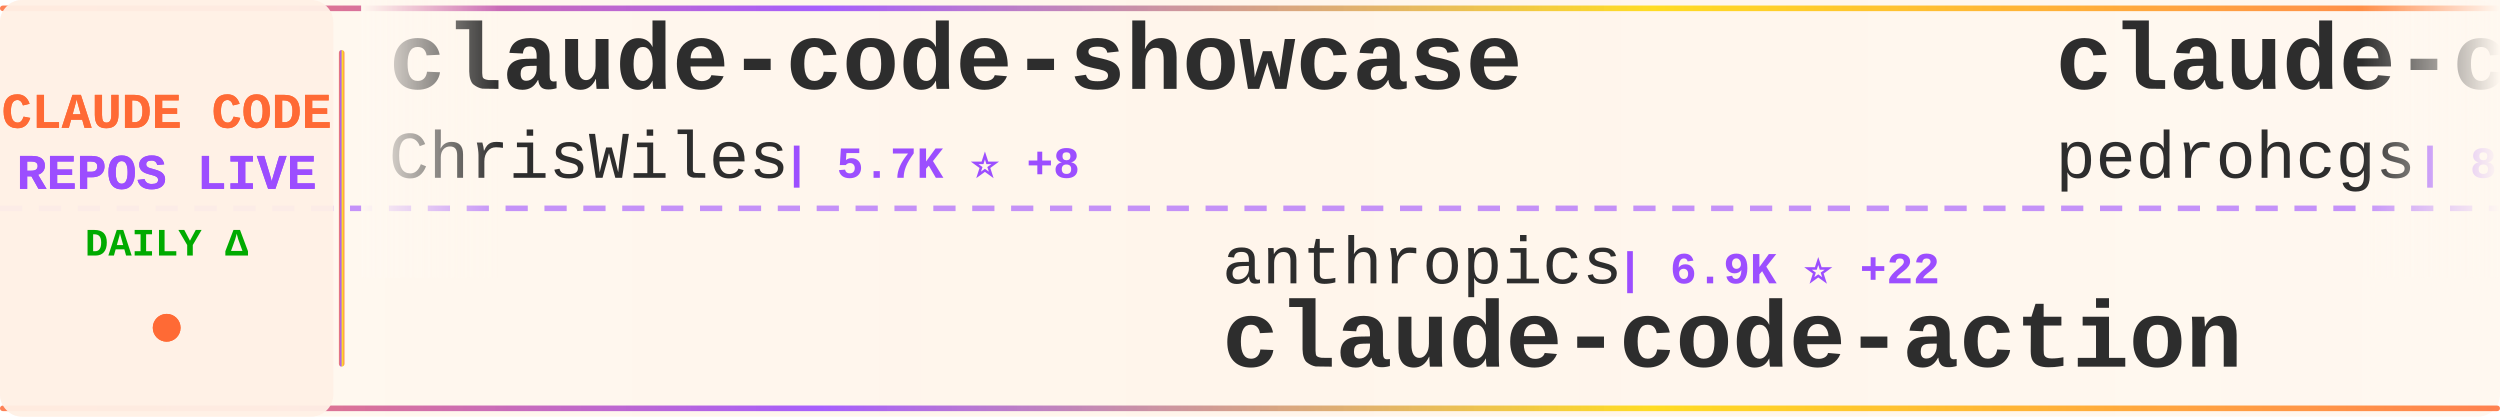
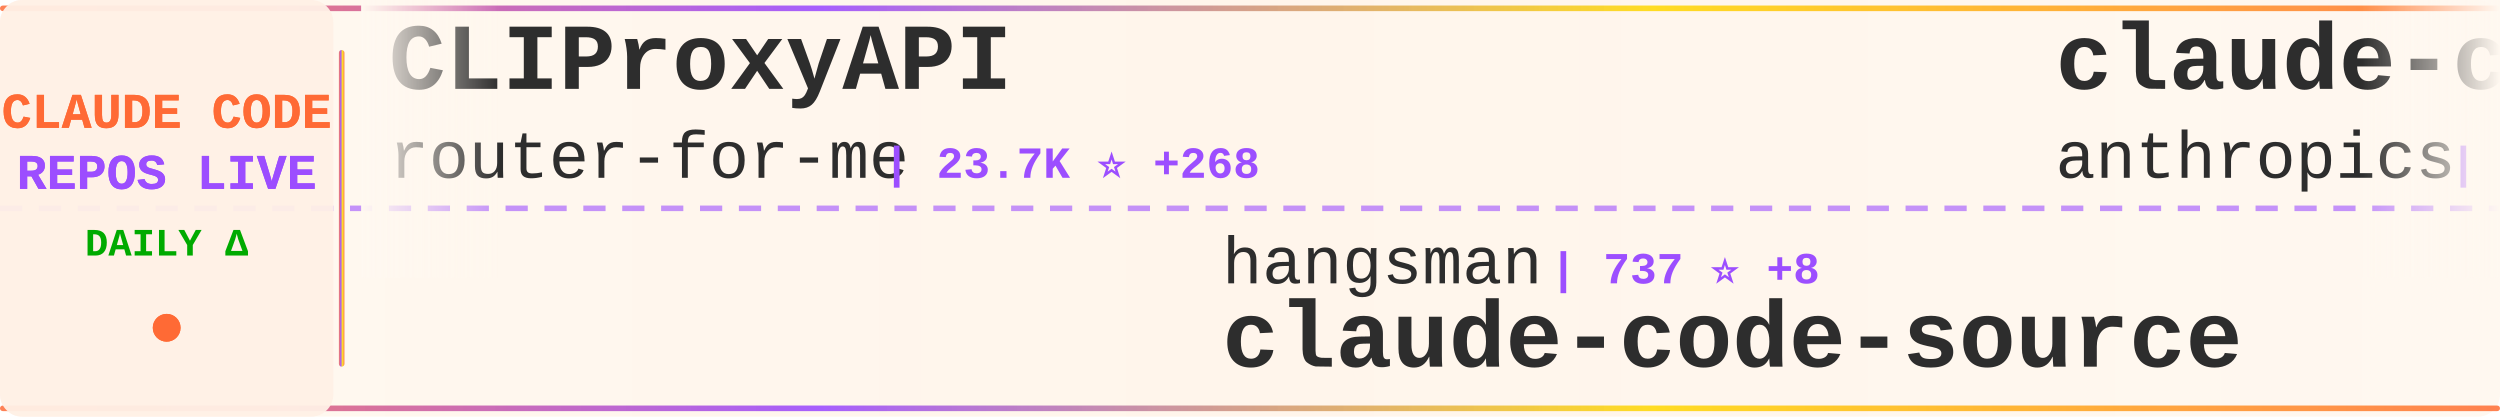
<svg xmlns="http://www.w3.org/2000/svg" width="900" height="150">
  <defs>
    <linearGradient id="tickerBg" x1="0%" y1="0%" x2="100%" y2="0%">
      <stop offset="0%" style="stop-color:#fff8f0;stop-opacity:0.98" />
      <stop offset="50%" style="stop-color:#fff5eb;stop-opacity:1" />
      <stop offset="100%" style="stop-color:#fff8f0;stop-opacity:0.98" />
    </linearGradient>
    <linearGradient id="borderGrad" x1="0%" y1="0%" x2="100%" y2="0%">
      <stop offset="0%" style="stop-color:#FF6B35;stop-opacity:0.85">
        <animate attributeName="stop-opacity" values="0.85;1;0.85" dur="2s" repeatCount="indefinite" />
      </stop>
      <stop offset="33%" style="stop-color:#9C4EFF;stop-opacity:0.9">
        <animate attributeName="stop-opacity" values="0.9;1;0.9" dur="2.2s" repeatCount="indefinite" />
      </stop>
      <stop offset="66%" style="stop-color:#FFD700;stop-opacity:0.85">
        <animate attributeName="stop-opacity" values="0.85;1;0.85" dur="1.8s" repeatCount="indefinite" />
      </stop>
      <stop offset="100%" style="stop-color:#FF6B35;stop-opacity:0.85">
        <animate attributeName="stop-opacity" values="0.85;1;0.85" dur="2s" repeatCount="indefinite" />
      </stop>
    </linearGradient>
    <filter id="textGlow">
      <feGaussianBlur stdDeviation="0.15" result="coloredBlur" />
      <feMerge>
        <feMergeNode in="coloredBlur" />
        <feMergeNode in="SourceGraphic" />
      </feMerge>
    </filter>
    <filter id="metricGlow">
      <feGaussianBlur stdDeviation="0.2" result="coloredBlur" />
      <feMerge>
        <feMergeNode in="coloredBlur" />
        <feMergeNode in="SourceGraphic" />
      </feMerge>
    </filter>
    <linearGradient id="leftFade" x1="0%" y1="0%" x2="100%" y2="0%">
      <stop offset="0%" style="stop-color:#fff8f0;stop-opacity:1" />
      <stop offset="100%" style="stop-color:#fff8f0;stop-opacity:0" />
    </linearGradient>
    <linearGradient id="rightFade" x1="0%" y1="0%" x2="100%" y2="0%">
      <stop offset="0%" style="stop-color:#fff8f0;stop-opacity:0" />
      <stop offset="100%" style="stop-color:#fff8f0;stop-opacity:1" />
    </linearGradient>
  </defs>
  <rect width="900" height="150" fill="url(#tickerBg)" rx="8" />
  <rect x="0" y="2" width="900" height="2" fill="url(#borderGrad)" rx="1" />
  <rect x="0" y="146" width="900" height="2" fill="url(#borderGrad)" rx="1" />
  <line x1="0" y1="75" x2="900" y2="75" stroke="#9C4EFF" stroke-width="2" stroke-dasharray="8 6" opacity="0.6" />
  <rect x="0" y="0" width="120" height="150" fill="#fff0e6" opacity="0.95" rx="8" />
  <text x="60" y="46" font-family="'Courier New', monospace" font-size="18" font-weight="bold" fill="#FF6B35" text-anchor="middle" filter="url(#textGlow)">
    CLAUDE CODE
  </text>
  <text x="60" y="68" font-family="'Courier New', monospace" font-size="18" font-weight="bold" fill="#9C4EFF" text-anchor="middle" filter="url(#textGlow)">
    REPOS LIVE
  </text>
  <text x="60" y="92" font-family="'Courier New', monospace" font-size="14" font-weight="bold" fill="#00aa00" text-anchor="middle">
    DAILY Δ
  </text>
  <circle cx="60" cy="118" r="5" fill="#FF6B35" filter="url(#metricGlow)">
    <animate attributeName="r" values="4;6;4" dur="1.5s" repeatCount="indefinite" />
    <animate attributeName="opacity" values="0.6;1;0.6" dur="1.5s" repeatCount="indefinite" />
  </circle>
  <rect x="122" y="18" width="2" height="114" fill="url(#borderGrad)" rx="1" />
  <clipPath id="tickerClip">
    <rect x="130" y="0" width="770" height="150" />
  </clipPath>
  <g clip-path="url(#tickerClip)">
    <g id="tickerItems">
      <animateTransform attributeName="transform" attributeType="XML" type="translate" from="0 0" to="-3000 0" dur="54s" repeatCount="indefinite" />
      <g transform="translate(0, 0)">
-         <text x="140" y="32" font-family="'Courier New', monospace" font-size="34" font-weight="bold" fill="#2d2d2d">claude-code-showcase</text>
-         <text x="140" y="64" font-family="'Courier New', monospace" font-size="24" font-weight="normal" fill="#2d2d2d" opacity="1.0">ChrisWiles</text>
-         <text x="282" y="64" font-family="'Courier New', monospace" font-size="16" font-weight="bold" fill="#9C4EFF"> | 5.7K ⭐ +8</text>
+         <text x="140" y="32" font-family="'Courier New', monospace" font-size="34" font-weight="bold" fill="#2d2d2d">CLIProxyAPI</text>
+         <text x="140" y="64" font-family="'Courier New', monospace" font-size="24" font-weight="normal" fill="#2d2d2d" opacity="1.0">router-for-me</text>
+         <text x="318" y="64" font-family="'Courier New', monospace" font-size="16" font-weight="bold" fill="#9C4EFF"> | 23.7K ⭐ +268</text>
      </g>
      <g transform="translate(300, 0)">
-         <text x="140" y="102" font-family="'Courier New', monospace" font-size="24" font-weight="normal" fill="#2d2d2d" opacity="1.0">anthropics</text>
-         <text x="282" y="102" font-family="'Courier New', monospace" font-size="16" font-weight="bold" fill="#9C4EFF"> | 6.9K ⭐ +22</text>
-         <text x="140" y="132" font-family="'Courier New', monospace" font-size="34" font-weight="bold" fill="#2d2d2d">claude-code-action</text>
+         <text x="140" y="102" font-family="'Courier New', monospace" font-size="24" font-weight="normal" fill="#2d2d2d" opacity="1.0">hangsman</text>
+         <text x="258" y="102" font-family="'Courier New', monospace" font-size="16" font-weight="bold" fill="#9C4EFF"> | 737 ⭐ +8</text>
+         <text x="140" y="132" font-family="'Courier New', monospace" font-size="34" font-weight="bold" fill="#2d2d2d">claude-code-source</text>
      </g>
      <g transform="translate(600, 0)">
-         <text x="140" y="32" font-family="'Courier New', monospace" font-size="34" font-weight="bold" fill="#2d2d2d">claude-code-my-workflow</text>
-         <text x="140" y="64" font-family="'Courier New', monospace" font-size="24" font-weight="normal" fill="#2d2d2d" opacity="1.0">pedrohcgs</text>
-         <text x="270" y="64" font-family="'Courier New', monospace" font-size="16" font-weight="bold" fill="#9C4EFF"> | 850 ⭐ +7</text>
+         <text x="140" y="32" font-family="'Courier New', monospace" font-size="34" font-weight="bold" fill="#2d2d2d">claude-code-security-rev...</text>
+         <text x="140" y="64" font-family="'Courier New', monospace" font-size="24" font-weight="normal" fill="#2d2d2d" opacity="1.0">anthropics</text>
+         <text x="282" y="64" font-family="'Courier New', monospace" font-size="16" font-weight="bold" fill="#9C4EFF"> | 4.1K ⭐ +15</text>
      </g>
      <g transform="translate(900, 0)">
-         <text x="140" y="102" font-family="'Courier New', monospace" font-size="24" font-weight="normal" fill="#2d2d2d" opacity="1.0">bfly123</text>
-         <text x="246" y="102" font-family="'Courier New', monospace" font-size="16" font-weight="bold" fill="#9C4EFF"> | 2.1K ⭐ +18</text>
-         <text x="140" y="132" font-family="'Courier New', monospace" font-size="34" font-weight="bold" fill="#2d2d2d">claude_code_bridge</text>
+         <text x="140" y="102" font-family="'Courier New', monospace" font-size="24" font-weight="normal" fill="#2d2d2d" opacity="1.0">OneRedOak</text>
+         <text x="270" y="102" font-family="'Courier New', monospace" font-size="16" font-weight="bold" fill="#9C4EFF"> | 3.8K ⭐ +2</text>
+         <text x="140" y="132" font-family="'Courier New', monospace" font-size="34" font-weight="bold" fill="#2d2d2d">claude-code-workflows</text>
      </g>
      <g transform="translate(1200, 0)">
+         <text x="140" y="32" font-family="'Courier New', monospace" font-size="34" font-weight="bold" fill="#2d2d2d">claude_code_bridge</text>
+         <text x="140" y="64" font-family="'Courier New', monospace" font-size="24" font-weight="normal" fill="#2d2d2d" opacity="1.0">bfly123</text>
+         <text x="246" y="64" font-family="'Courier New', monospace" font-size="16" font-weight="bold" fill="#9C4EFF"> | 2.1K ⭐ +19</text>
+       </g>
+       <g transform="translate(1500, 0)">
+         <text x="140" y="102" font-family="'Courier New', monospace" font-size="24" font-weight="normal" fill="#2d2d2d" opacity="1.0">chiragjoshi12</text>
+         <text x="318" y="102" font-family="'Courier New', monospace" font-size="16" font-weight="bold" fill="#9C4EFF"> | 177 ⭐ +6</text>
+         <text x="140" y="132" font-family="'Courier New', monospace" font-size="34" font-weight="bold" fill="#2d2d2d">claude-code</text>
+       </g>
+       <g transform="translate(1800, 0)">
+         <text x="140" y="32" font-family="'Courier New', monospace" font-size="34" font-weight="bold" fill="#2d2d2d">claurst</text>
+         <text x="140" y="64" font-family="'Courier New', monospace" font-size="24" font-weight="normal" fill="#2d2d2d" opacity="1.0">Kuberwastaken</text>
+         <text x="318" y="64" font-family="'Courier New', monospace" font-size="16" font-weight="bold" fill="#9C4EFF"> | 8.6K ⭐ +206</text>
+       </g>
+       <g transform="translate(2100, 0)">
+         <text x="140" y="102" font-family="'Courier New', monospace" font-size="24" font-weight="normal" fill="#2d2d2d" opacity="1.0">liuup</text>
+         <text x="222" y="102" font-family="'Courier New', monospace" font-size="16" font-weight="bold" fill="#9C4EFF"> | 1.0K ⭐ +84</text>
+         <text x="140" y="132" font-family="'Courier New', monospace" font-size="34" font-weight="bold" fill="#2d2d2d">claude-code-analysis</text>
+       </g>
+       <g transform="translate(2400, 0)">
+         <text x="140" y="32" font-family="'Courier New', monospace" font-size="34" font-weight="bold" fill="#2d2d2d">ClaudeCodeAgents</text>
+         <text x="140" y="64" font-family="'Courier New', monospace" font-size="24" font-weight="normal" fill="#2d2d2d" opacity="1.0">darcyegb</text>
+         <text x="258" y="64" font-family="'Courier New', monospace" font-size="16" font-weight="bold" fill="#9C4EFF"> | 647 ⭐ +1</text>
+       </g>
+       <g transform="translate(2700, 0)">
+         <text x="140" y="102" font-family="'Courier New', monospace" font-size="24" font-weight="normal" fill="#2d2d2d" opacity="1.0">codeaashu</text>
+         <text x="270" y="102" font-family="'Courier New', monospace" font-size="16" font-weight="bold" fill="#9C4EFF"> | 1.8K ⭐ +150</text>
+         <text x="140" y="132" font-family="'Courier New', monospace" font-size="34" font-weight="bold" fill="#2d2d2d">claude-code</text>
+       </g>
+       <g transform="translate(3000, 0)">
        <text x="140" y="32" font-family="'Courier New', monospace" font-size="34" font-weight="bold" fill="#2d2d2d">CLIProxyAPI</text>
        <text x="140" y="64" font-family="'Courier New', monospace" font-size="24" font-weight="normal" fill="#2d2d2d" opacity="1.0">router-for-me</text>
-         <text x="318" y="64" font-family="'Courier New', monospace" font-size="16" font-weight="bold" fill="#9C4EFF"> | 23.6K ⭐ +267</text>
-       </g>
-       <g transform="translate(1500, 0)">
-         <text x="140" y="102" font-family="'Courier New', monospace" font-size="24" font-weight="normal" fill="#2d2d2d" opacity="1.0">rohitg00</text>
-         <text x="258" y="102" font-family="'Courier New', monospace" font-size="16" font-weight="bold" fill="#9C4EFF"> | 1.1K ⭐ +18</text>
-         <text x="140" y="132" font-family="'Courier New', monospace" font-size="34" font-weight="bold" fill="#2d2d2d">awesome-claude-code-tool...</text>
-       </g>
-       <g transform="translate(1800, 0)">
-         <text x="140" y="32" font-family="'Courier New', monospace" font-size="34" font-weight="bold" fill="#2d2d2d">claude-code-templates</text>
-         <text x="140" y="64" font-family="'Courier New', monospace" font-size="24" font-weight="normal" fill="#2d2d2d" opacity="1.0">davila7</text>
-         <text x="246" y="64" font-family="'Courier New', monospace" font-size="16" font-weight="bold" fill="#9C4EFF"> | 24.2K ⭐ +59</text>
-       </g>
-       <g transform="translate(2100, 0)">
-         <text x="140" y="102" font-family="'Courier New', monospace" font-size="24" font-weight="normal" fill="#2d2d2d" opacity="1.0">LING71671</text>
-         <text x="270" y="102" font-family="'Courier New', monospace" font-size="16" font-weight="bold" fill="#9C4EFF"> | 662 ⭐ +26</text>
-         <text x="140" y="132" font-family="'Courier New', monospace" font-size="34" font-weight="bold" fill="#2d2d2d">Open-ClaudeCode</text>
-       </g>
-       <g transform="translate(2400, 0)">
-         <text x="140" y="32" font-family="'Courier New', monospace" font-size="34" font-weight="bold" fill="#2d2d2d">claude-code-system-promp...</text>
-         <text x="140" y="64" font-family="'Courier New', monospace" font-size="24" font-weight="normal" fill="#2d2d2d" opacity="1.0">Piebald-AI</text>
-         <text x="282" y="64" font-family="'Courier New', monospace" font-size="16" font-weight="bold" fill="#9C4EFF"> | 8.4K ⭐ +61</text>
-       </g>
-       <g transform="translate(2700, 0)">
-         <text x="140" y="102" font-family="'Courier New', monospace" font-size="24" font-weight="normal" fill="#2d2d2d" opacity="1.0">anthropics</text>
-         <text x="282" y="102" font-family="'Courier New', monospace" font-size="16" font-weight="bold" fill="#9C4EFF"> | 4.1K ⭐ +11</text>
-         <text x="140" y="132" font-family="'Courier New', monospace" font-size="34" font-weight="bold" fill="#2d2d2d">claude-code-security-rev...</text>
-       </g>
-       <g transform="translate(3000, 0)">
-         <text x="140" y="32" font-family="'Courier New', monospace" font-size="34" font-weight="bold" fill="#2d2d2d">claude-code-showcase</text>
-         <text x="140" y="64" font-family="'Courier New', monospace" font-size="24" font-weight="normal" fill="#2d2d2d" opacity="1.0">ChrisWiles</text>
-         <text x="282" y="64" font-family="'Courier New', monospace" font-size="16" font-weight="bold" fill="#9C4EFF"> | 5.7K ⭐ +8</text>
+         <text x="318" y="64" font-family="'Courier New', monospace" font-size="16" font-weight="bold" fill="#9C4EFF"> | 23.7K ⭐ +268</text>
      </g>
      <g transform="translate(3300, 0)">
-         <text x="140" y="102" font-family="'Courier New', monospace" font-size="24" font-weight="normal" fill="#2d2d2d" opacity="1.0">anthropics</text>
-         <text x="282" y="102" font-family="'Courier New', monospace" font-size="16" font-weight="bold" fill="#9C4EFF"> | 6.9K ⭐ +22</text>
-         <text x="140" y="132" font-family="'Courier New', monospace" font-size="34" font-weight="bold" fill="#2d2d2d">claude-code-action</text>
+         <text x="140" y="102" font-family="'Courier New', monospace" font-size="24" font-weight="normal" fill="#2d2d2d" opacity="1.0">hangsman</text>
+         <text x="258" y="102" font-family="'Courier New', monospace" font-size="16" font-weight="bold" fill="#9C4EFF"> | 737 ⭐ +8</text>
+         <text x="140" y="132" font-family="'Courier New', monospace" font-size="34" font-weight="bold" fill="#2d2d2d">claude-code-source</text>
      </g>
      <g transform="translate(3600, 0)">
-         <text x="140" y="32" font-family="'Courier New', monospace" font-size="34" font-weight="bold" fill="#2d2d2d">claude-code-my-workflow</text>
-         <text x="140" y="64" font-family="'Courier New', monospace" font-size="24" font-weight="normal" fill="#2d2d2d" opacity="1.0">pedrohcgs</text>
-         <text x="270" y="64" font-family="'Courier New', monospace" font-size="16" font-weight="bold" fill="#9C4EFF"> | 850 ⭐ +7</text>
+         <text x="140" y="32" font-family="'Courier New', monospace" font-size="34" font-weight="bold" fill="#2d2d2d">claude-code-security-rev...</text>
+         <text x="140" y="64" font-family="'Courier New', monospace" font-size="24" font-weight="normal" fill="#2d2d2d" opacity="1.0">anthropics</text>
+         <text x="282" y="64" font-family="'Courier New', monospace" font-size="16" font-weight="bold" fill="#9C4EFF"> | 4.1K ⭐ +15</text>
      </g>
      <g transform="translate(3900, 0)">
-         <text x="140" y="102" font-family="'Courier New', monospace" font-size="24" font-weight="normal" fill="#2d2d2d" opacity="1.0">bfly123</text>
-         <text x="246" y="102" font-family="'Courier New', monospace" font-size="16" font-weight="bold" fill="#9C4EFF"> | 2.1K ⭐ +18</text>
-         <text x="140" y="132" font-family="'Courier New', monospace" font-size="34" font-weight="bold" fill="#2d2d2d">claude_code_bridge</text>
+         <text x="140" y="102" font-family="'Courier New', monospace" font-size="24" font-weight="normal" fill="#2d2d2d" opacity="1.0">OneRedOak</text>
+         <text x="270" y="102" font-family="'Courier New', monospace" font-size="16" font-weight="bold" fill="#9C4EFF"> | 3.8K ⭐ +2</text>
+         <text x="140" y="132" font-family="'Courier New', monospace" font-size="34" font-weight="bold" fill="#2d2d2d">claude-code-workflows</text>
      </g>
    </g>
  </g>
  <rect x="130" y="0" width="50" height="100" fill="url(#leftFade)" />
  <rect x="850" y="0" width="50" height="100" fill="url(#rightFade)" />
</svg>
